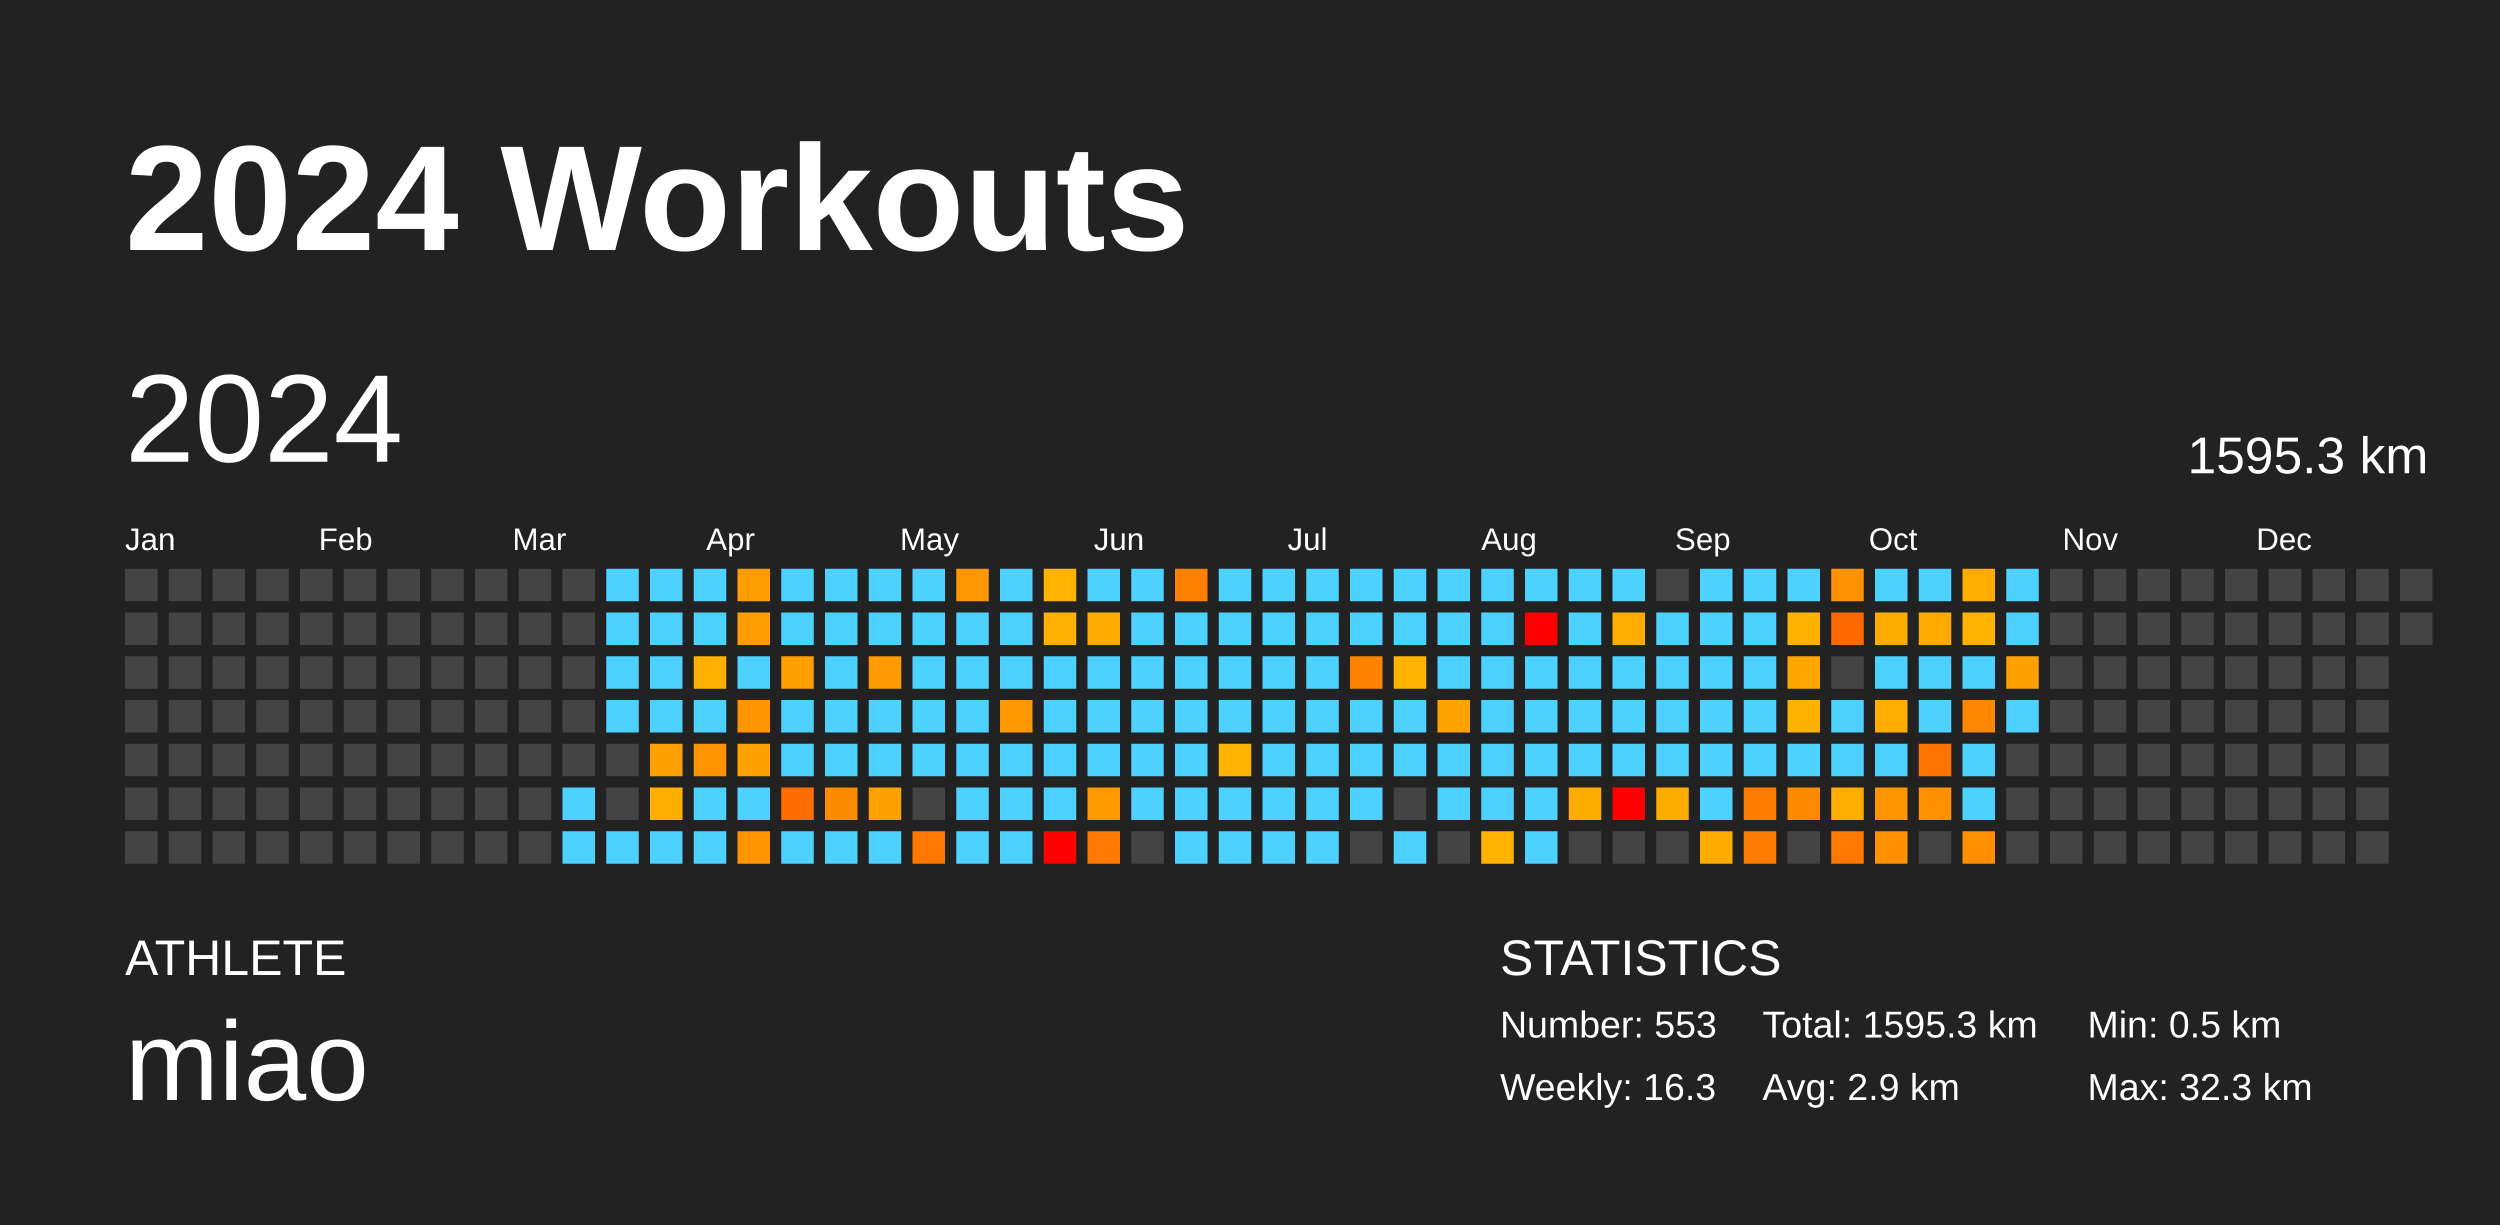
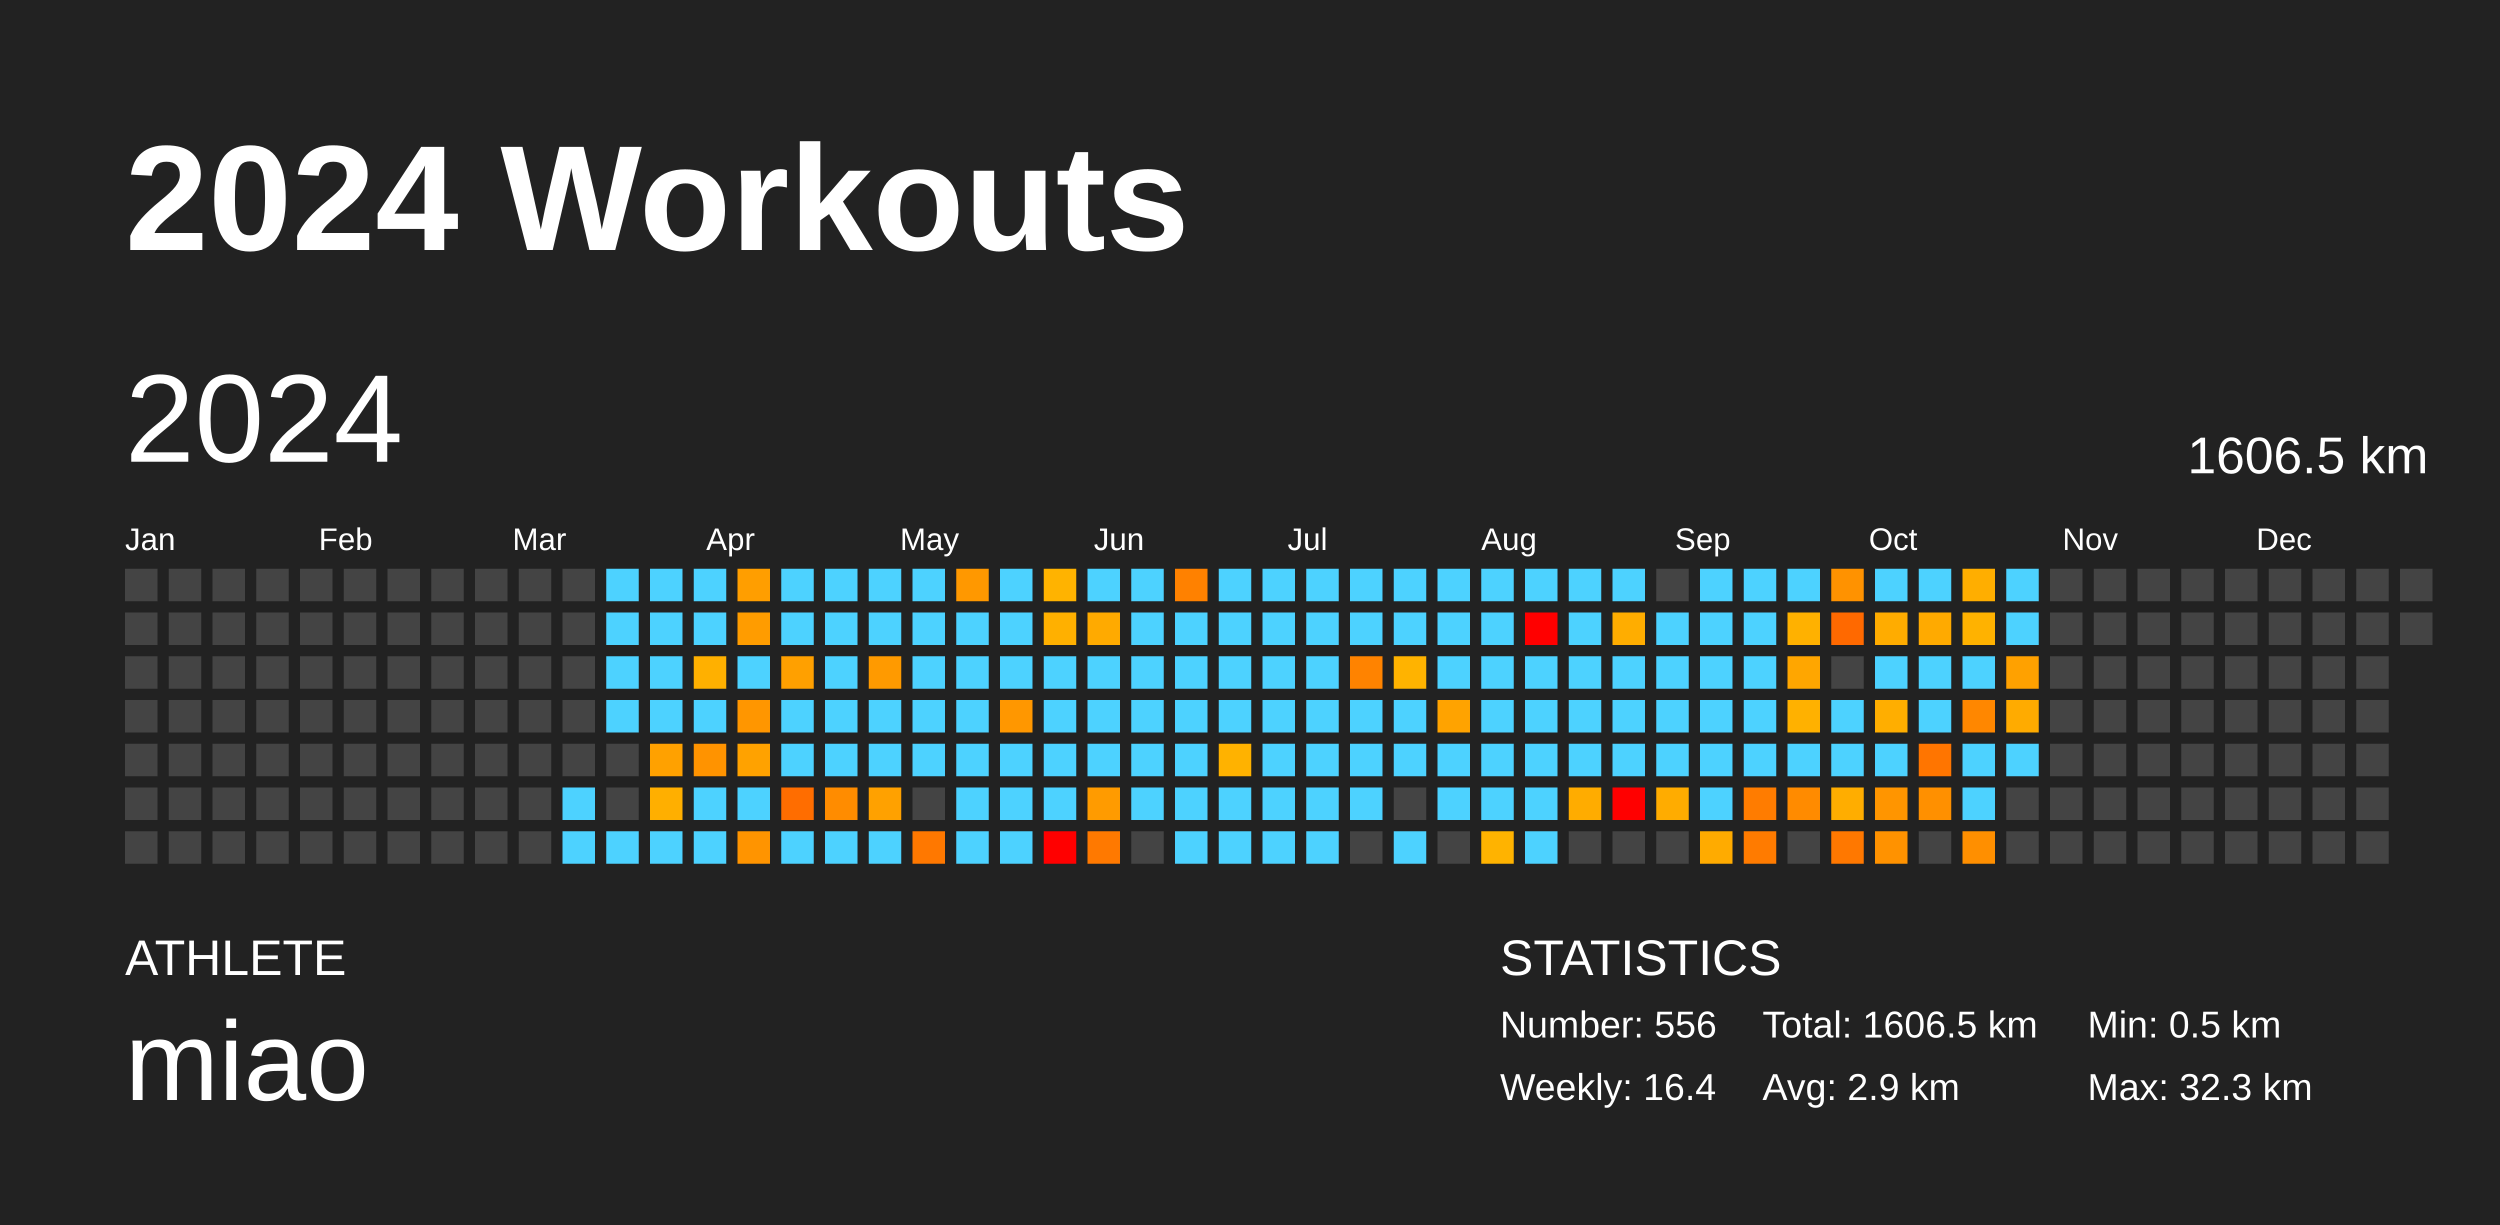
<svg xmlns="http://www.w3.org/2000/svg" baseProfile="full" height="98mm" version="1.1" viewBox="0,0,200,98" width="200mm">
  <defs />
  <rect fill="#222222" height="98" width="200" x="0" y="0" />
  <text fill="#FFFFFF" style="font-size:12px; font-family:Arial; font-weight:bold;" x="10" y="20">2024 Workouts</text>
  <text fill="#FFFFFF" style="font-size:4px; font-family:Arial" x="10" y="78">ATHLETE</text>
  <text fill="#FFFFFF" style="font-size:9px; font-family:Arial" x="10" y="88">miao</text>
  <text fill="#FFFFFF" style="font-size:4px; font-family:Arial" x="120" y="78">STATISTICS</text>
-   <text fill="#FFFFFF" style="font-size:3px; font-family:Arial" x="120" y="83">Number: 553</text>
-   <text fill="#FFFFFF" style="font-size:3px; font-family:Arial" x="120" y="88">Weekly: 16.3</text>
-   <text fill="#FFFFFF" style="font-size:3px; font-family:Arial" x="141" y="83">Total: 1595.3 km</text>
+   <text fill="#FFFFFF" style="font-size:3px; font-family:Arial" x="120" y="83">Number: 556</text>
+   <text fill="#FFFFFF" style="font-size:3px; font-family:Arial" x="120" y="88">Weekly: 16.4</text>
+   <text fill="#FFFFFF" style="font-size:3px; font-family:Arial" x="141" y="83">Total: 1606.5 km</text>
  <text fill="#FFFFFF" style="font-size:3px; font-family:Arial" x="141" y="88">Avg: 2.9 km</text>
  <text fill="#FFFFFF" style="font-size:3px; font-family:Arial" x="167" y="83">Min: 0.5 km</text>
  <text fill="#FFFFFF" style="font-size:3px; font-family:Arial" x="167" y="88">Max: 32.3 km</text>
  <text dominant-baseline="hanging" fill="#FFFFFF" style="font-size:10.0px; font-family:Arial;" x="10" y="30">2024</text>
-   <text dominant-baseline="hanging" fill="#FFFFFF" style="font-size:4.125px; font-family:Arial;" x="175" y="35">1595.3 km</text>
+   <text dominant-baseline="hanging" fill="#FFFFFF" style="font-size:4.125px; font-family:Arial;" x="175" y="35">1606.5 km</text>
  <text fill="#FFFFFF" style="font-size:2.5px; font-family:Arial" x="10.0" y="44">Jan</text>
  <text fill="#FFFFFF" style="font-size:2.5px; font-family:Arial" x="25.5" y="44">Feb</text>
  <text fill="#FFFFFF" style="font-size:2.5px; font-family:Arial" x="41.0" y="44">Mar</text>
  <text fill="#FFFFFF" style="font-size:2.5px; font-family:Arial" x="56.5" y="44">Apr</text>
  <text fill="#FFFFFF" style="font-size:2.5px; font-family:Arial" x="72.0" y="44">May</text>
  <text fill="#FFFFFF" style="font-size:2.5px; font-family:Arial" x="87.5" y="44">Jun</text>
  <text fill="#FFFFFF" style="font-size:2.5px; font-family:Arial" x="103.0" y="44">Jul</text>
  <text fill="#FFFFFF" style="font-size:2.5px; font-family:Arial" x="118.5" y="44">Aug</text>
  <text fill="#FFFFFF" style="font-size:2.5px; font-family:Arial" x="134.0" y="44">Sep</text>
  <text fill="#FFFFFF" style="font-size:2.5px; font-family:Arial" x="149.5" y="44">Oct</text>
  <text fill="#FFFFFF" style="font-size:2.5px; font-family:Arial" x="165.0" y="44">Nov</text>
  <text fill="#FFFFFF" style="font-size:2.5px; font-family:Arial" x="180.5" y="44">Dec</text>
  <rect fill="#444444" height="2.6" width="2.6" x="10.0" y="45.5" />
  <rect fill="#444444" height="2.6" width="2.6" x="10.0" y="49.0" />
  <rect fill="#444444" height="2.6" width="2.6" x="10.0" y="52.5" />
  <rect fill="#444444" height="2.6" width="2.6" x="10.0" y="56.0" />
  <rect fill="#444444" height="2.6" width="2.6" x="10.0" y="59.5" />
  <rect fill="#444444" height="2.6" width="2.6" x="10.0" y="63.0" />
  <rect fill="#444444" height="2.6" width="2.6" x="10.0" y="66.5" />
  <rect fill="#444444" height="2.6" width="2.6" x="13.5" y="45.5" />
  <rect fill="#444444" height="2.6" width="2.6" x="13.5" y="49.0" />
  <rect fill="#444444" height="2.6" width="2.6" x="13.5" y="52.5" />
  <rect fill="#444444" height="2.6" width="2.6" x="13.5" y="56.0" />
  <rect fill="#444444" height="2.6" width="2.6" x="13.5" y="59.5" />
  <rect fill="#444444" height="2.6" width="2.6" x="13.5" y="63.0" />
  <rect fill="#444444" height="2.6" width="2.6" x="13.5" y="66.5" />
  <rect fill="#444444" height="2.6" width="2.6" x="17.0" y="45.5" />
  <rect fill="#444444" height="2.6" width="2.6" x="17.0" y="49.0" />
  <rect fill="#444444" height="2.6" width="2.6" x="17.0" y="52.5" />
  <rect fill="#444444" height="2.6" width="2.6" x="17.0" y="56.0" />
  <rect fill="#444444" height="2.6" width="2.6" x="17.0" y="59.5" />
  <rect fill="#444444" height="2.6" width="2.6" x="17.0" y="63.0" />
  <rect fill="#444444" height="2.6" width="2.6" x="17.0" y="66.5" />
  <rect fill="#444444" height="2.6" width="2.6" x="20.5" y="45.5" />
  <rect fill="#444444" height="2.6" width="2.6" x="20.5" y="49.0" />
  <rect fill="#444444" height="2.6" width="2.6" x="20.5" y="52.5" />
  <rect fill="#444444" height="2.6" width="2.6" x="20.5" y="56.0" />
  <rect fill="#444444" height="2.6" width="2.6" x="20.5" y="59.5" />
  <rect fill="#444444" height="2.6" width="2.6" x="20.5" y="63.0" />
  <rect fill="#444444" height="2.6" width="2.6" x="20.5" y="66.5" />
  <rect fill="#444444" height="2.6" width="2.6" x="24.0" y="45.5" />
  <rect fill="#444444" height="2.6" width="2.6" x="24.0" y="49.0" />
  <rect fill="#444444" height="2.6" width="2.6" x="24.0" y="52.5" />
  <rect fill="#444444" height="2.6" width="2.6" x="24.0" y="56.0" />
  <rect fill="#444444" height="2.6" width="2.6" x="24.0" y="59.5" />
  <rect fill="#444444" height="2.6" width="2.6" x="24.0" y="63.0" />
  <rect fill="#444444" height="2.6" width="2.6" x="24.0" y="66.5" />
  <rect fill="#444444" height="2.6" width="2.6" x="27.5" y="45.5" />
  <rect fill="#444444" height="2.6" width="2.6" x="27.5" y="49.0" />
  <rect fill="#444444" height="2.6" width="2.6" x="27.5" y="52.5" />
  <rect fill="#444444" height="2.6" width="2.6" x="27.5" y="56.0" />
  <rect fill="#444444" height="2.6" width="2.6" x="27.5" y="59.5" />
  <rect fill="#444444" height="2.6" width="2.6" x="27.5" y="63.0" />
  <rect fill="#444444" height="2.6" width="2.6" x="27.5" y="66.5" />
  <rect fill="#444444" height="2.6" width="2.6" x="31.0" y="45.5" />
  <rect fill="#444444" height="2.6" width="2.6" x="31.0" y="49.0" />
  <rect fill="#444444" height="2.6" width="2.6" x="31.0" y="52.5" />
  <rect fill="#444444" height="2.6" width="2.6" x="31.0" y="56.0" />
  <rect fill="#444444" height="2.6" width="2.6" x="31.0" y="59.5" />
  <rect fill="#444444" height="2.6" width="2.6" x="31.0" y="63.0" />
  <rect fill="#444444" height="2.6" width="2.6" x="31.0" y="66.5" />
  <rect fill="#444444" height="2.6" width="2.6" x="34.5" y="45.5" />
  <rect fill="#444444" height="2.6" width="2.6" x="34.5" y="49.0" />
  <rect fill="#444444" height="2.6" width="2.6" x="34.5" y="52.5" />
  <rect fill="#444444" height="2.6" width="2.6" x="34.5" y="56.0" />
  <rect fill="#444444" height="2.6" width="2.6" x="34.5" y="59.5" />
  <rect fill="#444444" height="2.6" width="2.6" x="34.5" y="63.0" />
  <rect fill="#444444" height="2.6" width="2.6" x="34.5" y="66.5" />
  <rect fill="#444444" height="2.6" width="2.6" x="38.0" y="45.5" />
  <rect fill="#444444" height="2.6" width="2.6" x="38.0" y="49.0" />
  <rect fill="#444444" height="2.6" width="2.6" x="38.0" y="52.5" />
  <rect fill="#444444" height="2.6" width="2.6" x="38.0" y="56.0" />
  <rect fill="#444444" height="2.6" width="2.6" x="38.0" y="59.5" />
  <rect fill="#444444" height="2.6" width="2.6" x="38.0" y="63.0" />
  <rect fill="#444444" height="2.6" width="2.6" x="38.0" y="66.5" />
  <rect fill="#444444" height="2.6" width="2.6" x="41.5" y="45.5" />
  <rect fill="#444444" height="2.6" width="2.6" x="41.5" y="49.0" />
  <rect fill="#444444" height="2.6" width="2.6" x="41.5" y="52.5" />
  <rect fill="#444444" height="2.6" width="2.6" x="41.5" y="56.0" />
  <rect fill="#444444" height="2.6" width="2.6" x="41.5" y="59.5" />
  <rect fill="#444444" height="2.6" width="2.6" x="41.5" y="63.0" />
  <rect fill="#444444" height="2.6" width="2.6" x="41.5" y="66.5" />
  <rect fill="#444444" height="2.6" width="2.6" x="45.0" y="45.5" />
  <rect fill="#444444" height="2.6" width="2.6" x="45.0" y="49.0" />
  <rect fill="#444444" height="2.6" width="2.6" x="45.0" y="52.5" />
  <rect fill="#444444" height="2.6" width="2.6" x="45.0" y="56.0" />
  <rect fill="#444444" height="2.6" width="2.6" x="45.0" y="59.5" />
  <rect fill="#4dd2ff" height="2.6" width="2.6" x="45.0" y="63.0" />
  <rect fill="#4dd2ff" height="2.6" width="2.6" x="45.0" y="66.5" />
  <rect fill="#4dd2ff" height="2.6" width="2.6" x="48.5" y="45.5" />
  <rect fill="#4dd2ff" height="2.6" width="2.6" x="48.5" y="49.0" />
  <rect fill="#4dd2ff" height="2.6" width="2.6" x="48.5" y="52.5" />
  <rect fill="#4dd2ff" height="2.6" width="2.6" x="48.5" y="56.0" />
  <rect fill="#444444" height="2.6" width="2.6" x="48.5" y="59.5" />
  <rect fill="#444444" height="2.6" width="2.6" x="48.5" y="63.0" />
  <rect fill="#4dd2ff" height="2.6" width="2.6" x="48.5" y="66.5" />
  <rect fill="#4dd2ff" height="2.6" width="2.6" x="52.0" y="45.5" />
  <rect fill="#4dd2ff" height="2.6" width="2.6" x="52.0" y="49.0" />
  <rect fill="#4dd2ff" height="2.6" width="2.6" x="52.0" y="52.5" />
  <rect fill="#4dd2ff" height="2.6" width="2.6" x="52.0" y="56.0" />
  <rect fill="#ffa100" height="2.6" width="2.6" x="52.0" y="59.5" />
  <rect fill="#ffaf00" height="2.6" width="2.6" x="52.0" y="63.0" />
  <rect fill="#4dd2ff" height="2.6" width="2.6" x="52.0" y="66.5" />
  <rect fill="#4dd2ff" height="2.6" width="2.6" x="55.5" y="45.5" />
  <rect fill="#4dd2ff" height="2.6" width="2.6" x="55.5" y="49.0" />
  <rect fill="#ffb000" height="2.6" width="2.6" x="55.5" y="52.5" />
  <rect fill="#4dd2ff" height="2.6" width="2.6" x="55.5" y="56.0" />
  <rect fill="#ff9300" height="2.6" width="2.6" x="55.5" y="59.5" />
  <rect fill="#4dd2ff" height="2.6" width="2.6" x="55.5" y="63.0" />
  <rect fill="#4dd2ff" height="2.6" width="2.6" x="55.5" y="66.5" />
  <rect fill="#ff9e00" height="2.6" width="2.6" x="59.0" y="45.5" />
  <rect fill="#ff9c00" height="2.6" width="2.6" x="59.0" y="49.0" />
  <rect fill="#4dd2ff" height="2.6" width="2.6" x="59.0" y="52.5" />
  <rect fill="#ff9600" height="2.6" width="2.6" x="59.0" y="56.0" />
  <rect fill="#ffa200" height="2.6" width="2.6" x="59.0" y="59.5" />
  <rect fill="#4dd2ff" height="2.6" width="2.6" x="59.0" y="63.0" />
  <rect fill="#ff9400" height="2.6" width="2.6" x="59.0" y="66.5" />
  <rect fill="#4dd2ff" height="2.6" width="2.6" x="62.5" y="45.5" />
  <rect fill="#4dd2ff" height="2.6" width="2.6" x="62.5" y="49.0" />
  <rect fill="#ffa000" height="2.6" width="2.6" x="62.5" y="52.5" />
  <rect fill="#4dd2ff" height="2.6" width="2.6" x="62.5" y="56.0" />
  <rect fill="#4dd2ff" height="2.6" width="2.6" x="62.5" y="59.5" />
  <rect fill="#ff6d00" height="2.6" width="2.6" x="62.5" y="63.0" />
  <rect fill="#4dd2ff" height="2.6" width="2.6" x="62.5" y="66.5" />
  <rect fill="#4dd2ff" height="2.6" width="2.6" x="66.0" y="45.5" />
  <rect fill="#4dd2ff" height="2.6" width="2.6" x="66.0" y="49.0" />
  <rect fill="#4dd2ff" height="2.6" width="2.6" x="66.0" y="52.5" />
  <rect fill="#4dd2ff" height="2.6" width="2.6" x="66.0" y="56.0" />
  <rect fill="#4dd2ff" height="2.6" width="2.6" x="66.0" y="59.5" />
  <rect fill="#ff8c00" height="2.6" width="2.6" x="66.0" y="63.0" />
  <rect fill="#4dd2ff" height="2.6" width="2.6" x="66.0" y="66.5" />
  <rect fill="#4dd2ff" height="2.6" width="2.6" x="69.5" y="45.5" />
  <rect fill="#4dd2ff" height="2.6" width="2.6" x="69.5" y="49.0" />
  <rect fill="#ff9a00" height="2.6" width="2.6" x="69.5" y="52.5" />
  <rect fill="#4dd2ff" height="2.6" width="2.6" x="69.5" y="56.0" />
  <rect fill="#4dd2ff" height="2.6" width="2.6" x="69.5" y="59.5" />
  <rect fill="#ffa100" height="2.6" width="2.6" x="69.5" y="63.0" />
  <rect fill="#4dd2ff" height="2.6" width="2.6" x="69.5" y="66.5" />
  <rect fill="#4dd2ff" height="2.6" width="2.6" x="73.0" y="45.5" />
  <rect fill="#4dd2ff" height="2.6" width="2.6" x="73.0" y="49.0" />
  <rect fill="#4dd2ff" height="2.6" width="2.6" x="73.0" y="52.5" />
  <rect fill="#4dd2ff" height="2.6" width="2.6" x="73.0" y="56.0" />
  <rect fill="#4dd2ff" height="2.6" width="2.6" x="73.0" y="59.5" />
  <rect fill="#444444" height="2.6" width="2.6" x="73.0" y="63.0" />
  <rect fill="#ff7800" height="2.6" width="2.6" x="73.0" y="66.5" />
  <rect fill="#ff9800" height="2.6" width="2.6" x="76.5" y="45.5" />
  <rect fill="#4dd2ff" height="2.6" width="2.6" x="76.5" y="49.0" />
  <rect fill="#4dd2ff" height="2.6" width="2.6" x="76.5" y="52.5" />
  <rect fill="#4dd2ff" height="2.6" width="2.6" x="76.5" y="56.0" />
  <rect fill="#4dd2ff" height="2.6" width="2.6" x="76.5" y="59.5" />
  <rect fill="#4dd2ff" height="2.6" width="2.6" x="76.5" y="63.0" />
  <rect fill="#4dd2ff" height="2.6" width="2.6" x="76.5" y="66.5" />
  <rect fill="#4dd2ff" height="2.6" width="2.6" x="80.0" y="45.5" />
  <rect fill="#4dd2ff" height="2.6" width="2.6" x="80.0" y="49.0" />
  <rect fill="#4dd2ff" height="2.6" width="2.6" x="80.0" y="52.5" />
  <rect fill="#ff9700" height="2.6" width="2.6" x="80.0" y="56.0" />
  <rect fill="#4dd2ff" height="2.6" width="2.6" x="80.0" y="59.5" />
  <rect fill="#4dd2ff" height="2.6" width="2.6" x="80.0" y="63.0" />
  <rect fill="#4dd2ff" height="2.6" width="2.6" x="80.0" y="66.5" />
  <rect fill="#ffb300" height="2.6" width="2.6" x="83.5" y="45.5" />
  <rect fill="#ffb000" height="2.6" width="2.6" x="83.5" y="49.0" />
  <rect fill="#4dd2ff" height="2.6" width="2.6" x="83.5" y="52.5" />
  <rect fill="#4dd2ff" height="2.6" width="2.6" x="83.5" y="56.0" />
  <rect fill="#4dd2ff" height="2.6" width="2.6" x="83.5" y="59.5" />
  <rect fill="#4dd2ff" height="2.6" width="2.6" x="83.5" y="63.0" />
  <rect fill="red" height="2.6" width="2.6" x="83.5" y="66.5" />
  <rect fill="#4dd2ff" height="2.6" width="2.6" x="87.0" y="45.5" />
  <rect fill="#ffaa00" height="2.6" width="2.6" x="87.0" y="49.0" />
  <rect fill="#4dd2ff" height="2.6" width="2.6" x="87.0" y="52.5" />
  <rect fill="#4dd2ff" height="2.6" width="2.6" x="87.0" y="56.0" />
  <rect fill="#4dd2ff" height="2.6" width="2.6" x="87.0" y="59.5" />
  <rect fill="#ff9b00" height="2.6" width="2.6" x="87.0" y="63.0" />
  <rect fill="#ff7900" height="2.6" width="2.6" x="87.0" y="66.5" />
  <rect fill="#4dd2ff" height="2.6" width="2.6" x="90.5" y="45.5" />
  <rect fill="#4dd2ff" height="2.6" width="2.6" x="90.5" y="49.0" />
  <rect fill="#4dd2ff" height="2.6" width="2.6" x="90.5" y="52.5" />
  <rect fill="#4dd2ff" height="2.6" width="2.6" x="90.5" y="56.0" />
  <rect fill="#4dd2ff" height="2.6" width="2.6" x="90.5" y="59.5" />
  <rect fill="#4dd2ff" height="2.6" width="2.6" x="90.5" y="63.0" />
  <rect fill="#444444" height="2.6" width="2.6" x="90.5" y="66.5" />
  <rect fill="#ff8100" height="2.6" width="2.6" x="94.0" y="45.5" />
  <rect fill="#4dd2ff" height="2.6" width="2.6" x="94.0" y="49.0" />
  <rect fill="#4dd2ff" height="2.6" width="2.6" x="94.0" y="52.5" />
  <rect fill="#4dd2ff" height="2.6" width="2.6" x="94.0" y="56.0" />
  <rect fill="#4dd2ff" height="2.6" width="2.6" x="94.0" y="59.5" />
  <rect fill="#4dd2ff" height="2.6" width="2.6" x="94.0" y="63.0" />
  <rect fill="#4dd2ff" height="2.6" width="2.6" x="94.0" y="66.5" />
  <rect fill="#4dd2ff" height="2.6" width="2.6" x="97.5" y="45.5" />
  <rect fill="#4dd2ff" height="2.6" width="2.6" x="97.5" y="49.0" />
  <rect fill="#4dd2ff" height="2.6" width="2.6" x="97.5" y="52.5" />
  <rect fill="#4dd2ff" height="2.6" width="2.6" x="97.5" y="56.0" />
  <rect fill="#ffb200" height="2.6" width="2.6" x="97.5" y="59.5" />
  <rect fill="#4dd2ff" height="2.6" width="2.6" x="97.5" y="63.0" />
  <rect fill="#4dd2ff" height="2.6" width="2.6" x="97.5" y="66.5" />
  <rect fill="#4dd2ff" height="2.6" width="2.6" x="101.0" y="45.5" />
  <rect fill="#4dd2ff" height="2.6" width="2.6" x="101.0" y="49.0" />
  <rect fill="#4dd2ff" height="2.6" width="2.6" x="101.0" y="52.5" />
  <rect fill="#4dd2ff" height="2.6" width="2.6" x="101.0" y="56.0" />
  <rect fill="#4dd2ff" height="2.6" width="2.6" x="101.0" y="59.5" />
  <rect fill="#4dd2ff" height="2.6" width="2.6" x="101.0" y="63.0" />
  <rect fill="#4dd2ff" height="2.6" width="2.6" x="101.0" y="66.5" />
  <rect fill="#4dd2ff" height="2.6" width="2.6" x="104.5" y="45.5" />
  <rect fill="#4dd2ff" height="2.6" width="2.6" x="104.5" y="49.0" />
  <rect fill="#4dd2ff" height="2.6" width="2.6" x="104.5" y="52.5" />
  <rect fill="#4dd2ff" height="2.6" width="2.6" x="104.5" y="56.0" />
  <rect fill="#4dd2ff" height="2.6" width="2.6" x="104.5" y="59.5" />
  <rect fill="#4dd2ff" height="2.6" width="2.6" x="104.5" y="63.0" />
  <rect fill="#4dd2ff" height="2.6" width="2.6" x="104.5" y="66.5" />
  <rect fill="#4dd2ff" height="2.6" width="2.6" x="108.0" y="45.5" />
  <rect fill="#4dd2ff" height="2.6" width="2.6" x="108.0" y="49.0" />
  <rect fill="#ff8300" height="2.6" width="2.6" x="108.0" y="52.5" />
  <rect fill="#4dd2ff" height="2.6" width="2.6" x="108.0" y="56.0" />
  <rect fill="#4dd2ff" height="2.6" width="2.6" x="108.0" y="59.5" />
  <rect fill="#4dd2ff" height="2.6" width="2.6" x="108.0" y="63.0" />
  <rect fill="#444444" height="2.6" width="2.6" x="108.0" y="66.5" />
  <rect fill="#4dd2ff" height="2.6" width="2.6" x="111.5" y="45.5" />
  <rect fill="#4dd2ff" height="2.6" width="2.6" x="111.5" y="49.0" />
  <rect fill="#ffb300" height="2.6" width="2.6" x="111.5" y="52.5" />
  <rect fill="#4dd2ff" height="2.6" width="2.6" x="111.5" y="56.0" />
  <rect fill="#4dd2ff" height="2.6" width="2.6" x="111.5" y="59.5" />
  <rect fill="#444444" height="2.6" width="2.6" x="111.5" y="63.0" />
  <rect fill="#4dd2ff" height="2.6" width="2.6" x="111.5" y="66.5" />
  <rect fill="#4dd2ff" height="2.6" width="2.6" x="115.0" y="45.5" />
  <rect fill="#4dd2ff" height="2.6" width="2.6" x="115.0" y="49.0" />
  <rect fill="#4dd2ff" height="2.6" width="2.6" x="115.0" y="52.5" />
  <rect fill="#ffa300" height="2.6" width="2.6" x="115.0" y="56.0" />
  <rect fill="#4dd2ff" height="2.6" width="2.6" x="115.0" y="59.5" />
  <rect fill="#4dd2ff" height="2.6" width="2.6" x="115.0" y="63.0" />
  <rect fill="#444444" height="2.6" width="2.6" x="115.0" y="66.5" />
  <rect fill="#4dd2ff" height="2.6" width="2.6" x="118.5" y="45.5" />
  <rect fill="#4dd2ff" height="2.6" width="2.6" x="118.5" y="49.0" />
  <rect fill="#4dd2ff" height="2.6" width="2.6" x="118.5" y="52.5" />
  <rect fill="#4dd2ff" height="2.6" width="2.6" x="118.5" y="56.0" />
  <rect fill="#4dd2ff" height="2.6" width="2.6" x="118.5" y="59.5" />
  <rect fill="#4dd2ff" height="2.6" width="2.6" x="118.5" y="63.0" />
  <rect fill="#ffb300" height="2.6" width="2.6" x="118.5" y="66.5" />
  <rect fill="#4dd2ff" height="2.6" width="2.6" x="122.0" y="45.5" />
  <rect fill="red" height="2.6" width="2.6" x="122.0" y="49.0" />
  <rect fill="#4dd2ff" height="2.6" width="2.6" x="122.0" y="52.5" />
  <rect fill="#4dd2ff" height="2.6" width="2.6" x="122.0" y="56.0" />
  <rect fill="#4dd2ff" height="2.6" width="2.6" x="122.0" y="59.5" />
  <rect fill="#4dd2ff" height="2.6" width="2.6" x="122.0" y="63.0" />
  <rect fill="#4dd2ff" height="2.6" width="2.6" x="122.0" y="66.5" />
  <rect fill="#4dd2ff" height="2.6" width="2.6" x="125.5" y="45.5" />
  <rect fill="#4dd2ff" height="2.6" width="2.6" x="125.5" y="49.0" />
  <rect fill="#4dd2ff" height="2.6" width="2.6" x="125.5" y="52.5" />
  <rect fill="#4dd2ff" height="2.6" width="2.6" x="125.5" y="56.0" />
  <rect fill="#4dd2ff" height="2.6" width="2.6" x="125.5" y="59.5" />
  <rect fill="#ffac00" height="2.6" width="2.6" x="125.5" y="63.0" />
  <rect fill="#444444" height="2.6" width="2.6" x="125.5" y="66.5" />
  <rect fill="#4dd2ff" height="2.6" width="2.6" x="129.0" y="45.5" />
  <rect fill="#ffad00" height="2.6" width="2.6" x="129.0" y="49.0" />
  <rect fill="#4dd2ff" height="2.6" width="2.6" x="129.0" y="52.5" />
  <rect fill="#4dd2ff" height="2.6" width="2.6" x="129.0" y="56.0" />
  <rect fill="#4dd2ff" height="2.6" width="2.6" x="129.0" y="59.5" />
  <rect fill="red" height="2.6" width="2.6" x="129.0" y="63.0" />
  <rect fill="#444444" height="2.6" width="2.6" x="129.0" y="66.5" />
  <rect fill="#444444" height="2.6" width="2.6" x="132.5" y="45.5" />
  <rect fill="#4dd2ff" height="2.6" width="2.6" x="132.5" y="49.0" />
  <rect fill="#4dd2ff" height="2.6" width="2.6" x="132.5" y="52.5" />
  <rect fill="#4dd2ff" height="2.6" width="2.6" x="132.5" y="56.0" />
  <rect fill="#4dd2ff" height="2.6" width="2.6" x="132.5" y="59.5" />
  <rect fill="#ffac00" height="2.6" width="2.6" x="132.5" y="63.0" />
  <rect fill="#444444" height="2.6" width="2.6" x="132.5" y="66.5" />
  <rect fill="#4dd2ff" height="2.6" width="2.6" x="136.0" y="45.5" />
  <rect fill="#4dd2ff" height="2.6" width="2.6" x="136.0" y="49.0" />
  <rect fill="#4dd2ff" height="2.6" width="2.6" x="136.0" y="52.5" />
  <rect fill="#4dd2ff" height="2.6" width="2.6" x="136.0" y="56.0" />
  <rect fill="#4dd2ff" height="2.6" width="2.6" x="136.0" y="59.5" />
  <rect fill="#4dd2ff" height="2.6" width="2.6" x="136.0" y="63.0" />
  <rect fill="#ffab00" height="2.6" width="2.6" x="136.0" y="66.5" />
  <rect fill="#4dd2ff" height="2.6" width="2.6" x="139.5" y="45.5" />
  <rect fill="#4dd2ff" height="2.6" width="2.6" x="139.5" y="49.0" />
  <rect fill="#4dd2ff" height="2.6" width="2.6" x="139.5" y="52.5" />
  <rect fill="#4dd2ff" height="2.6" width="2.6" x="139.5" y="56.0" />
  <rect fill="#4dd2ff" height="2.6" width="2.6" x="139.5" y="59.5" />
  <rect fill="#ff7c00" height="2.6" width="2.6" x="139.5" y="63.0" />
  <rect fill="#ff7b00" height="2.6" width="2.6" x="139.5" y="66.5" />
  <rect fill="#4dd2ff" height="2.6" width="2.6" x="143.0" y="45.5" />
  <rect fill="#ffb100" height="2.6" width="2.6" x="143.0" y="49.0" />
  <rect fill="#ffa600" height="2.6" width="2.6" x="143.0" y="52.5" />
  <rect fill="#ffb100" height="2.6" width="2.6" x="143.0" y="56.0" />
  <rect fill="#4dd2ff" height="2.6" width="2.6" x="143.0" y="59.5" />
  <rect fill="#ff8b00" height="2.6" width="2.6" x="143.0" y="63.0" />
  <rect fill="#444444" height="2.6" width="2.6" x="143.0" y="66.5" />
  <rect fill="#ff9200" height="2.6" width="2.6" x="146.5" y="45.5" />
  <rect fill="#ff6900" height="2.6" width="2.6" x="146.5" y="49.0" />
  <rect fill="#444444" height="2.6" width="2.6" x="146.5" y="52.5" />
  <rect fill="#4dd2ff" height="2.6" width="2.6" x="146.5" y="56.0" />
  <rect fill="#4dd2ff" height="2.6" width="2.6" x="146.5" y="59.5" />
  <rect fill="#ffad00" height="2.6" width="2.6" x="146.5" y="63.0" />
  <rect fill="#ff7800" height="2.6" width="2.6" x="146.5" y="66.5" />
  <rect fill="#4dd2ff" height="2.6" width="2.6" x="150.0" y="45.5" />
  <rect fill="#ffac00" height="2.6" width="2.6" x="150.0" y="49.0" />
  <rect fill="#4dd2ff" height="2.6" width="2.6" x="150.0" y="52.5" />
  <rect fill="#ffae00" height="2.6" width="2.6" x="150.0" y="56.0" />
  <rect fill="#4dd2ff" height="2.6" width="2.6" x="150.0" y="59.5" />
  <rect fill="#ff9500" height="2.6" width="2.6" x="150.0" y="63.0" />
  <rect fill="#ff9200" height="2.6" width="2.6" x="150.0" y="66.5" />
  <rect fill="#4dd2ff" height="2.6" width="2.6" x="153.5" y="45.5" />
  <rect fill="#ffaa00" height="2.6" width="2.6" x="153.5" y="49.0" />
  <rect fill="#4dd2ff" height="2.6" width="2.6" x="153.5" y="52.5" />
  <rect fill="#4dd2ff" height="2.6" width="2.6" x="153.5" y="56.0" />
  <rect fill="#ff7500" height="2.6" width="2.6" x="153.5" y="59.5" />
  <rect fill="#ff9000" height="2.6" width="2.6" x="153.5" y="63.0" />
  <rect fill="#444444" height="2.6" width="2.6" x="153.5" y="66.5" />
  <rect fill="#ffae00" height="2.6" width="2.6" x="157.0" y="45.5" />
  <rect fill="#ffb200" height="2.6" width="2.6" x="157.0" y="49.0" />
  <rect fill="#4dd2ff" height="2.6" width="2.6" x="157.0" y="52.5" />
  <rect fill="#ff8700" height="2.6" width="2.6" x="157.0" y="56.0" />
  <rect fill="#4dd2ff" height="2.6" width="2.6" x="157.0" y="59.5" />
  <rect fill="#4dd2ff" height="2.6" width="2.6" x="157.0" y="63.0" />
  <rect fill="#ff8f00" height="2.6" width="2.6" x="157.0" y="66.5" />
  <rect fill="#4dd2ff" height="2.6" width="2.6" x="160.5" y="45.5" />
  <rect fill="#4dd2ff" height="2.6" width="2.6" x="160.5" y="49.0" />
  <rect fill="#ffa100" height="2.6" width="2.6" x="160.5" y="52.5" />
-   <rect fill="#4dd2ff" height="2.6" width="2.6" x="160.5" y="56.0" />
-   <rect fill="#444444" height="2.6" width="2.6" x="160.5" y="59.5" />
+   <rect fill="#ffab00" height="2.6" width="2.6" x="160.5" y="56.0" />
+   <rect fill="#4dd2ff" height="2.6" width="2.6" x="160.5" y="59.5" />
  <rect fill="#444444" height="2.6" width="2.6" x="160.5" y="63.0" />
  <rect fill="#444444" height="2.6" width="2.6" x="160.5" y="66.5" />
  <rect fill="#444444" height="2.6" width="2.6" x="164.0" y="45.5" />
  <rect fill="#444444" height="2.6" width="2.6" x="164.0" y="49.0" />
  <rect fill="#444444" height="2.6" width="2.6" x="164.0" y="52.5" />
  <rect fill="#444444" height="2.6" width="2.6" x="164.0" y="56.0" />
  <rect fill="#444444" height="2.6" width="2.6" x="164.0" y="59.5" />
  <rect fill="#444444" height="2.6" width="2.6" x="164.0" y="63.0" />
  <rect fill="#444444" height="2.6" width="2.6" x="164.0" y="66.5" />
  <rect fill="#444444" height="2.6" width="2.6" x="167.5" y="45.5" />
  <rect fill="#444444" height="2.6" width="2.6" x="167.5" y="49.0" />
  <rect fill="#444444" height="2.6" width="2.6" x="167.5" y="52.5" />
  <rect fill="#444444" height="2.6" width="2.6" x="167.5" y="56.0" />
  <rect fill="#444444" height="2.6" width="2.6" x="167.5" y="59.5" />
  <rect fill="#444444" height="2.6" width="2.6" x="167.5" y="63.0" />
  <rect fill="#444444" height="2.6" width="2.6" x="167.5" y="66.5" />
  <rect fill="#444444" height="2.6" width="2.6" x="171.0" y="45.5" />
  <rect fill="#444444" height="2.6" width="2.6" x="171.0" y="49.0" />
  <rect fill="#444444" height="2.6" width="2.6" x="171.0" y="52.5" />
  <rect fill="#444444" height="2.6" width="2.6" x="171.0" y="56.0" />
  <rect fill="#444444" height="2.6" width="2.6" x="171.0" y="59.5" />
  <rect fill="#444444" height="2.6" width="2.6" x="171.0" y="63.0" />
  <rect fill="#444444" height="2.6" width="2.6" x="171.0" y="66.5" />
  <rect fill="#444444" height="2.6" width="2.6" x="174.5" y="45.5" />
  <rect fill="#444444" height="2.6" width="2.6" x="174.5" y="49.0" />
  <rect fill="#444444" height="2.6" width="2.6" x="174.5" y="52.5" />
  <rect fill="#444444" height="2.6" width="2.6" x="174.5" y="56.0" />
  <rect fill="#444444" height="2.6" width="2.6" x="174.5" y="59.5" />
  <rect fill="#444444" height="2.6" width="2.6" x="174.5" y="63.0" />
  <rect fill="#444444" height="2.6" width="2.6" x="174.5" y="66.5" />
  <rect fill="#444444" height="2.6" width="2.6" x="178.0" y="45.5" />
  <rect fill="#444444" height="2.6" width="2.6" x="178.0" y="49.0" />
  <rect fill="#444444" height="2.6" width="2.6" x="178.0" y="52.5" />
  <rect fill="#444444" height="2.6" width="2.6" x="178.0" y="56.0" />
  <rect fill="#444444" height="2.6" width="2.6" x="178.0" y="59.5" />
  <rect fill="#444444" height="2.6" width="2.6" x="178.0" y="63.0" />
  <rect fill="#444444" height="2.6" width="2.6" x="178.0" y="66.5" />
  <rect fill="#444444" height="2.6" width="2.6" x="181.5" y="45.5" />
  <rect fill="#444444" height="2.6" width="2.6" x="181.5" y="49.0" />
  <rect fill="#444444" height="2.6" width="2.6" x="181.5" y="52.5" />
  <rect fill="#444444" height="2.6" width="2.6" x="181.5" y="56.0" />
  <rect fill="#444444" height="2.6" width="2.6" x="181.5" y="59.5" />
  <rect fill="#444444" height="2.6" width="2.6" x="181.5" y="63.0" />
  <rect fill="#444444" height="2.6" width="2.6" x="181.5" y="66.5" />
  <rect fill="#444444" height="2.6" width="2.6" x="185.0" y="45.5" />
  <rect fill="#444444" height="2.6" width="2.6" x="185.0" y="49.0" />
  <rect fill="#444444" height="2.6" width="2.6" x="185.0" y="52.5" />
  <rect fill="#444444" height="2.6" width="2.6" x="185.0" y="56.0" />
  <rect fill="#444444" height="2.6" width="2.6" x="185.0" y="59.5" />
  <rect fill="#444444" height="2.6" width="2.6" x="185.0" y="63.0" />
  <rect fill="#444444" height="2.6" width="2.6" x="185.0" y="66.5" />
  <rect fill="#444444" height="2.6" width="2.6" x="188.5" y="45.5" />
  <rect fill="#444444" height="2.6" width="2.6" x="188.5" y="49.0" />
  <rect fill="#444444" height="2.6" width="2.6" x="188.5" y="52.5" />
  <rect fill="#444444" height="2.6" width="2.6" x="188.5" y="56.0" />
  <rect fill="#444444" height="2.6" width="2.6" x="188.5" y="59.5" />
  <rect fill="#444444" height="2.6" width="2.6" x="188.5" y="63.0" />
  <rect fill="#444444" height="2.6" width="2.6" x="188.5" y="66.5" />
  <rect fill="#444444" height="2.6" width="2.6" x="192.0" y="45.5" />
  <rect fill="#444444" height="2.6" width="2.6" x="192.0" y="49.0" />
</svg>
